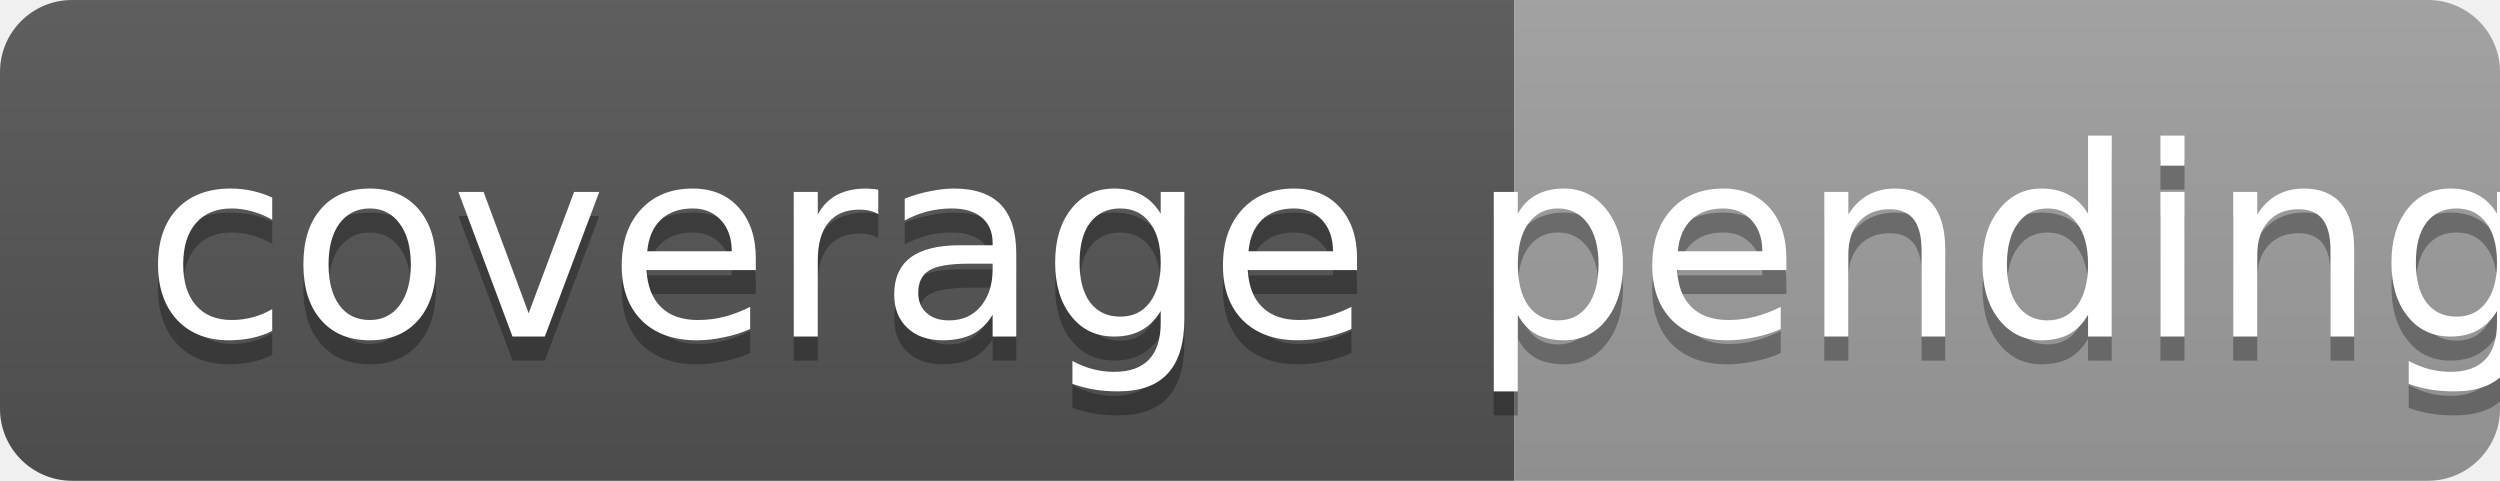
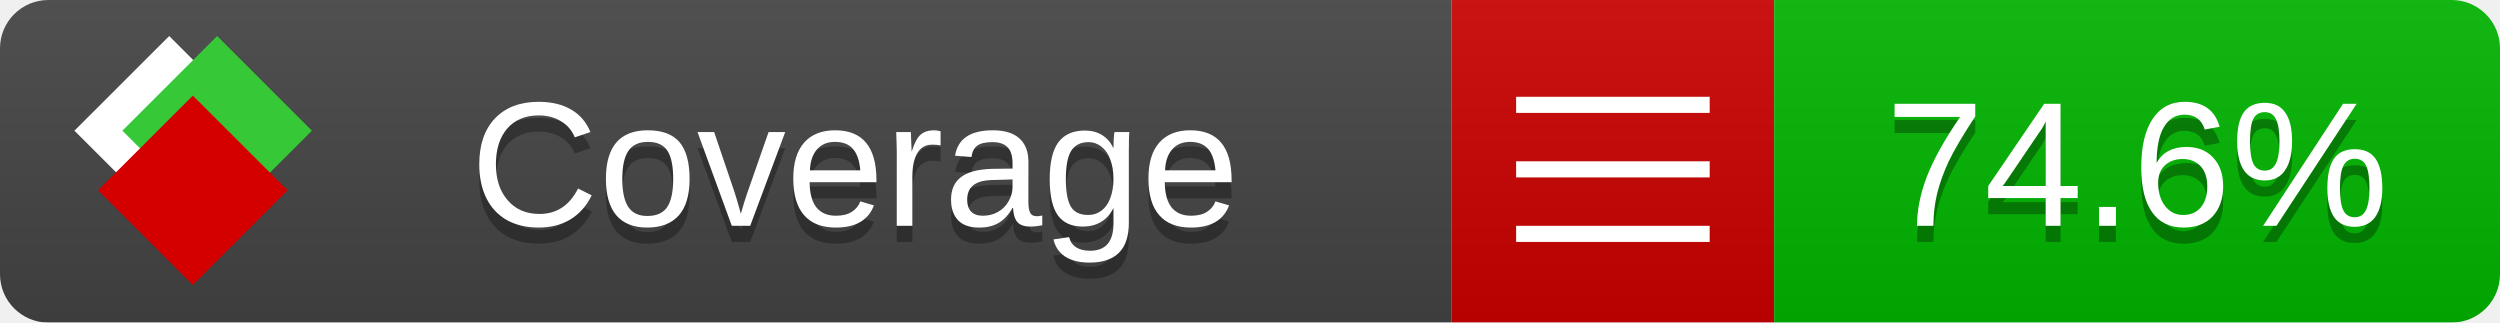
- <svg xmlns="http://www.w3.org/2000/svg" width="104" height="20" role="img" aria-label="coverage: pending">
-   <linearGradient id="s" x2="0" y2="100%">
-     <stop offset="0" stop-color="#bbb" stop-opacity=".1" />
-     <stop offset="1" stop-opacity=".1" />
-   </linearGradient>
-   <clipPath id="r">
-     <rect width="104" height="20" rx="3" fill="#fff" />
-   </clipPath>
-   <g clip-path="url(#r)">
-     <rect width="63" height="20" fill="#555" />
-     <rect x="63" width="41" height="20" fill="#9f9f9f" />
-     <rect width="104" height="20" fill="url(#s)" />
+ <svg xmlns="http://www.w3.org/2000/svg" xmlns:xlink="http://www.w3.org/1999/xlink" width="155" height="20">
+   <style type="text/css">
+           
+             @keyframes fade1 {
+                 0% { visibility: visible; opacity: 1; }
+                23% { visibility: visible; opacity: 1; }
+                25% { visibility: hidden; opacity: 0; }
+                48% { visibility: hidden; opacity: 0; }
+                50% { visibility: hidden; opacity: 0; }
+                73% { visibility: hidden; opacity: 0; }
+                75% { visibility: hidden; opacity: 0; }
+                98% { visibility: hidden; opacity: 0; }
+               100% { visibility: visible; opacity: 1; }
+             }
+             @keyframes fade2 {
+                 0% { visibility: hidden; opacity: 0; }
+                23% { visibility: hidden; opacity: 0; }
+                25% { visibility: visible; opacity: 1; }
+                48% { visibility: visible; opacity: 1; }
+                50% { visibility: hidden; opacity: 0; }
+                73% { visibility: hidden; opacity: 0; }
+                75% { visibility: hidden; opacity: 0; }
+                98% { visibility: hidden; opacity: 0; }
+               100% { visibility: hidden; opacity: 0; }
+             }
+             @keyframes fade3 {
+                 0% { visibility: hidden; opacity: 0; }
+                23% { visibility: hidden; opacity: 0; }
+                25% { visibility: hidden; opacity: 0; }
+                48% { visibility: hidden; opacity: 0; }
+                50% { visibility: visible; opacity: 1; }
+                73% { visibility: visible; opacity: 1; }
+                75% { visibility: hidden; opacity: 0; }
+                98% { visibility: hidden; opacity: 0; }
+               100% { visibility: hidden; opacity: 0; }
+             }
+             @keyframes fade4 {
+                 0% { visibility: hidden; opacity: 0; }
+                23% { visibility: hidden; opacity: 0; }
+                25% { visibility: hidden; opacity: 0; }
+                48% { visibility: hidden; opacity: 0; }
+                50% { visibility: hidden; opacity: 0; }
+                73% { visibility: hidden; opacity: 0; }
+                75% { visibility: visible; opacity: 1; }
+                98% { visibility: visible; opacity: 1; }
+               100% { visibility: hidden; opacity: 0; }
+             }
+             .linecoverage {
+                 animation-duration: 15s;
+                 animation-name: fade1;
+                 animation-iteration-count: infinite;
+             }
+             .branchcoverage {
+                 animation-duration: 15s;
+                 animation-name: fade2;
+                 animation-iteration-count: infinite;
+             }
+             .methodcoverage {
+                 animation-duration: 15s;
+                 animation-name: fade3;
+                 animation-iteration-count: infinite;
+             }
+             .fullmethodcoverage {
+                 animation-duration: 15s;
+                 animation-name: fade4;
+                 animation-iteration-count: infinite;
+             }
+           
+     </style>
+   <defs>
+     <linearGradient id="gradient" x2="0" y2="100%">
+       <stop offset="0" stop-color="#bbb" stop-opacity=".1" />
+       <stop offset="1" stop-opacity=".1" />
+     </linearGradient>
+     <linearGradient id="c">
+       <stop offset="0" stop-color="#d40000" />
+       <stop offset="1" stop-color="#ff2a2a" />
+     </linearGradient>
+     <linearGradient id="a">
+       <stop offset="0" stop-color="#e0e0de" />
+       <stop offset="1" stop-color="#fff" />
+     </linearGradient>
+     <linearGradient id="b">
+       <stop offset="0" stop-color="#37c837" />
+       <stop offset="1" stop-color="#217821" />
+     </linearGradient>
+     <linearGradient xlink:href="#a" id="e" x1="106.44" x2="69.96" y1="-11.96" y2="-46.84" gradientTransform="matrix(-.8426 -.00045 -.00045 -.8426 -94.27 -75.82)" gradientUnits="userSpaceOnUse" />
+     <linearGradient xlink:href="#b" id="f" x1="56.19" x2="77.97" y1="-23.45" y2="10.62" gradientTransform="matrix(.8426 .00045 .00045 .8426 94.27 75.82)" gradientUnits="userSpaceOnUse" />
+     <linearGradient xlink:href="#c" id="g" x1="79.98" x2="132.9" y1="10.79" y2="10.79" gradientTransform="matrix(.8426 .00045 .00045 .8426 94.27 75.82)" gradientUnits="userSpaceOnUse" />
+     <mask id="mask">
+       <rect width="155" height="20" rx="3" fill="#fff" />
+     </mask>
+     <g id="icon" transform="matrix(.04486 0 0 .04481 -.48 -.63)">
+       <rect width="52.92" height="52.92" x="-109.72" y="-27.13" fill="url(#e)" transform="rotate(-135)" />
+       <rect width="52.92" height="52.92" x="70.19" y="-39.18" fill="url(#f)" transform="rotate(45)" />
+       <rect width="52.92" height="52.92" x="80.05" y="-15.74" fill="url(#g)" transform="rotate(45)" />
+     </g>
+   </defs>
+   <g mask="url(#mask)">
+     <rect x="0" y="0" width="90" height="20" fill="#444" />
+     <rect x="90" y="0" width="20" height="20" fill="#c00" />
+     <rect x="110" y="0" width="45" height="20" fill="#00B600" />
+     <rect x="0" y="0" width="155" height="20" fill="url(#gradient)" />
  </g>
-   <g fill="#fff" text-anchor="middle" font-family="Verdana,Geneva,DejaVu Sans,sans-serif" font-size="11">
-     <text x="31.5" y="15" fill="#010101" fill-opacity=".3">coverage</text>
-     <text x="31.5" y="14">coverage</text>
-     <text x="83.5" y="15" fill="#010101" fill-opacity=".3">pending</text>
-     <text x="83.5" y="14">pending</text>
+   <g>
+     <path class="" stroke="#fff" d="M94 6.5 h12 M94 10.5 h12 M94 14.5 h12" />
+   </g>
+   <g fill="#fff" text-anchor="middle" font-family="Verdana,Arial,Geneva,sans-serif" font-size="11">
+     <a xlink:href="https://github.com/danielpalme/ReportGenerator" target="_top">
+       <use xlink:href="#icon" transform="translate(3,1) scale(3.5)" />
+     </a>
+     <text x="53" y="15" fill="#010101" fill-opacity=".3">Coverage</text>
+     <text x="53" y="14" fill="#fff">Coverage</text>
+     <text class="" x="132.5" y="15" fill="#010101" fill-opacity=".3">74.6%</text>
+     <text class="" x="132.5" y="14">74.6%</text>
+   </g>
+   <g>
+     <rect class="" x="90" y="0" width="65" height="20" fill-opacity="0" />
  </g>
</svg>
